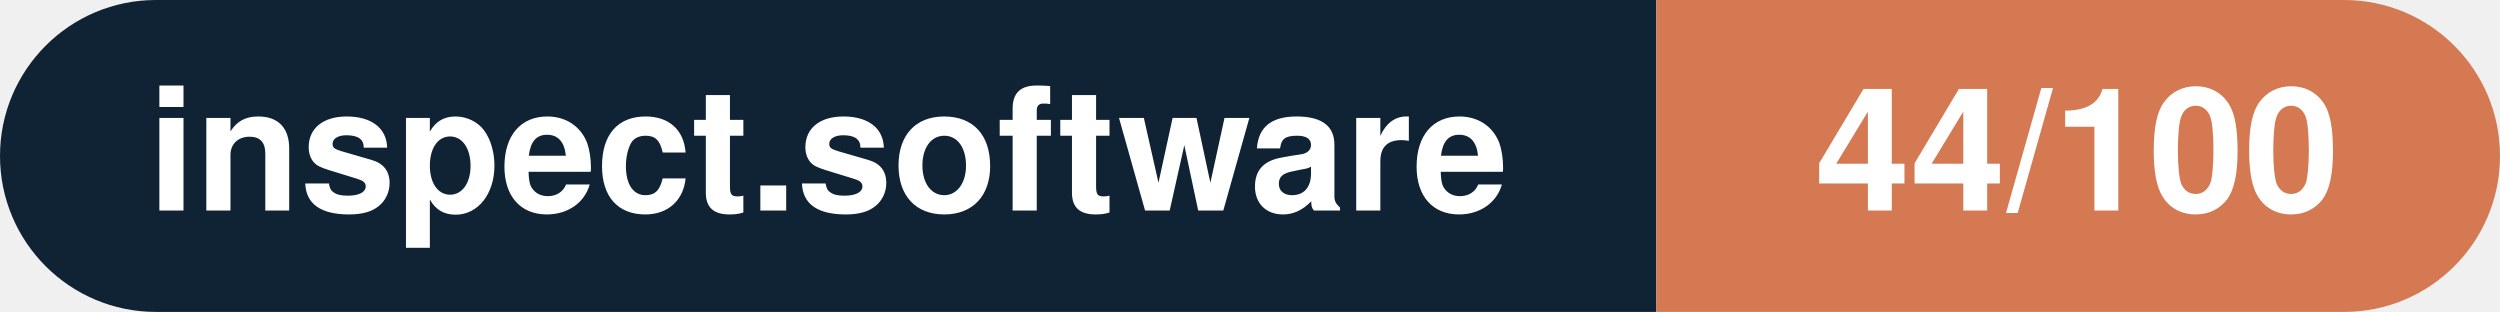
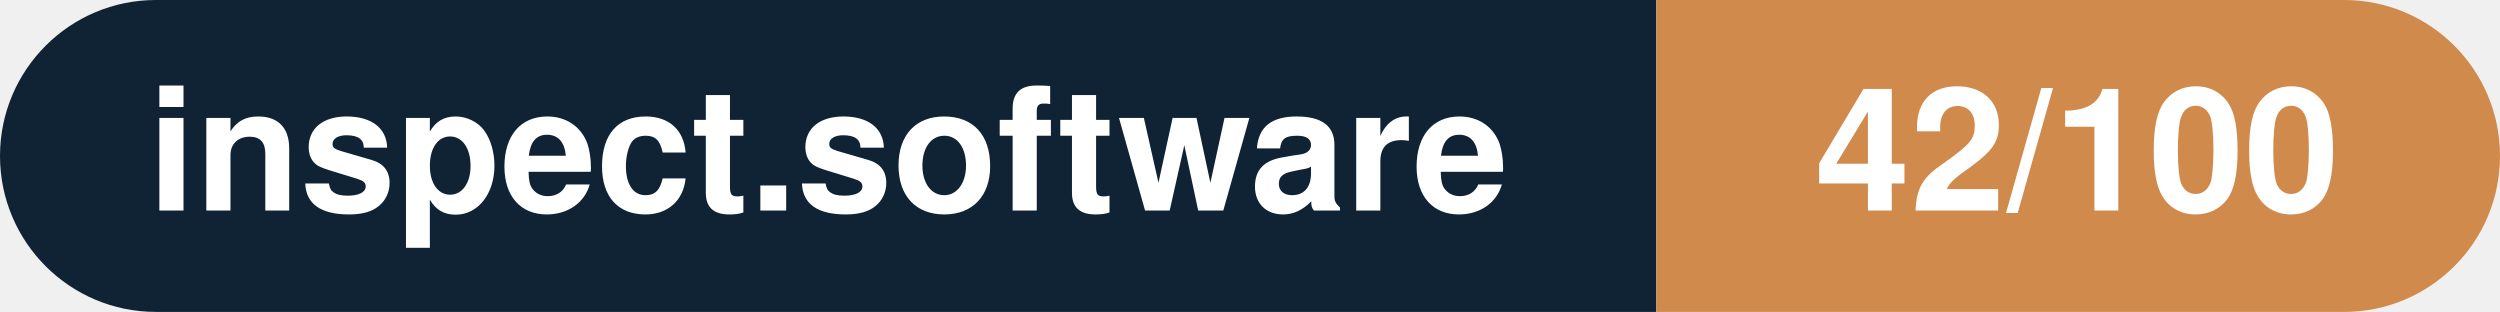
- <svg xmlns="http://www.w3.org/2000/svg" width="160.3" height="20" viewBox="0 0 160.3 20" role="img" aria-label="inspect.software: 44/100">
+ <svg xmlns="http://www.w3.org/2000/svg" width="160.3" height="20" viewBox="0 0 160.3 20" role="img" aria-label="inspect.software: 42/100">
  <clipPath id="rnd">
    <rect width="160.3" height="20" rx="10.0" fill="#fff" />
  </clipPath>
  <g clip-path="url(#rnd)">
    <rect width="106.2" height="20" fill="#0f2335" />
-     <rect x="106.2" width="54.1" height="20" fill="#d57953" />
+     <rect x="106.2" width="54.1" height="20" fill="#d08a4b" />
  </g>
  <g fill="#fff" text-anchor="middle" font-family="Helvetica Neue,Helvetica,Arial,sans-serif" font-size="11">
    <text x="53.1" y="13.5" font-weight="600">inspect.software</text>
-     <text x="133.2" y="13.5" font-weight="700">44/100</text>
+     <text x="133.2" y="13.5" font-weight="700">42/100</text>
  </g>
</svg>
